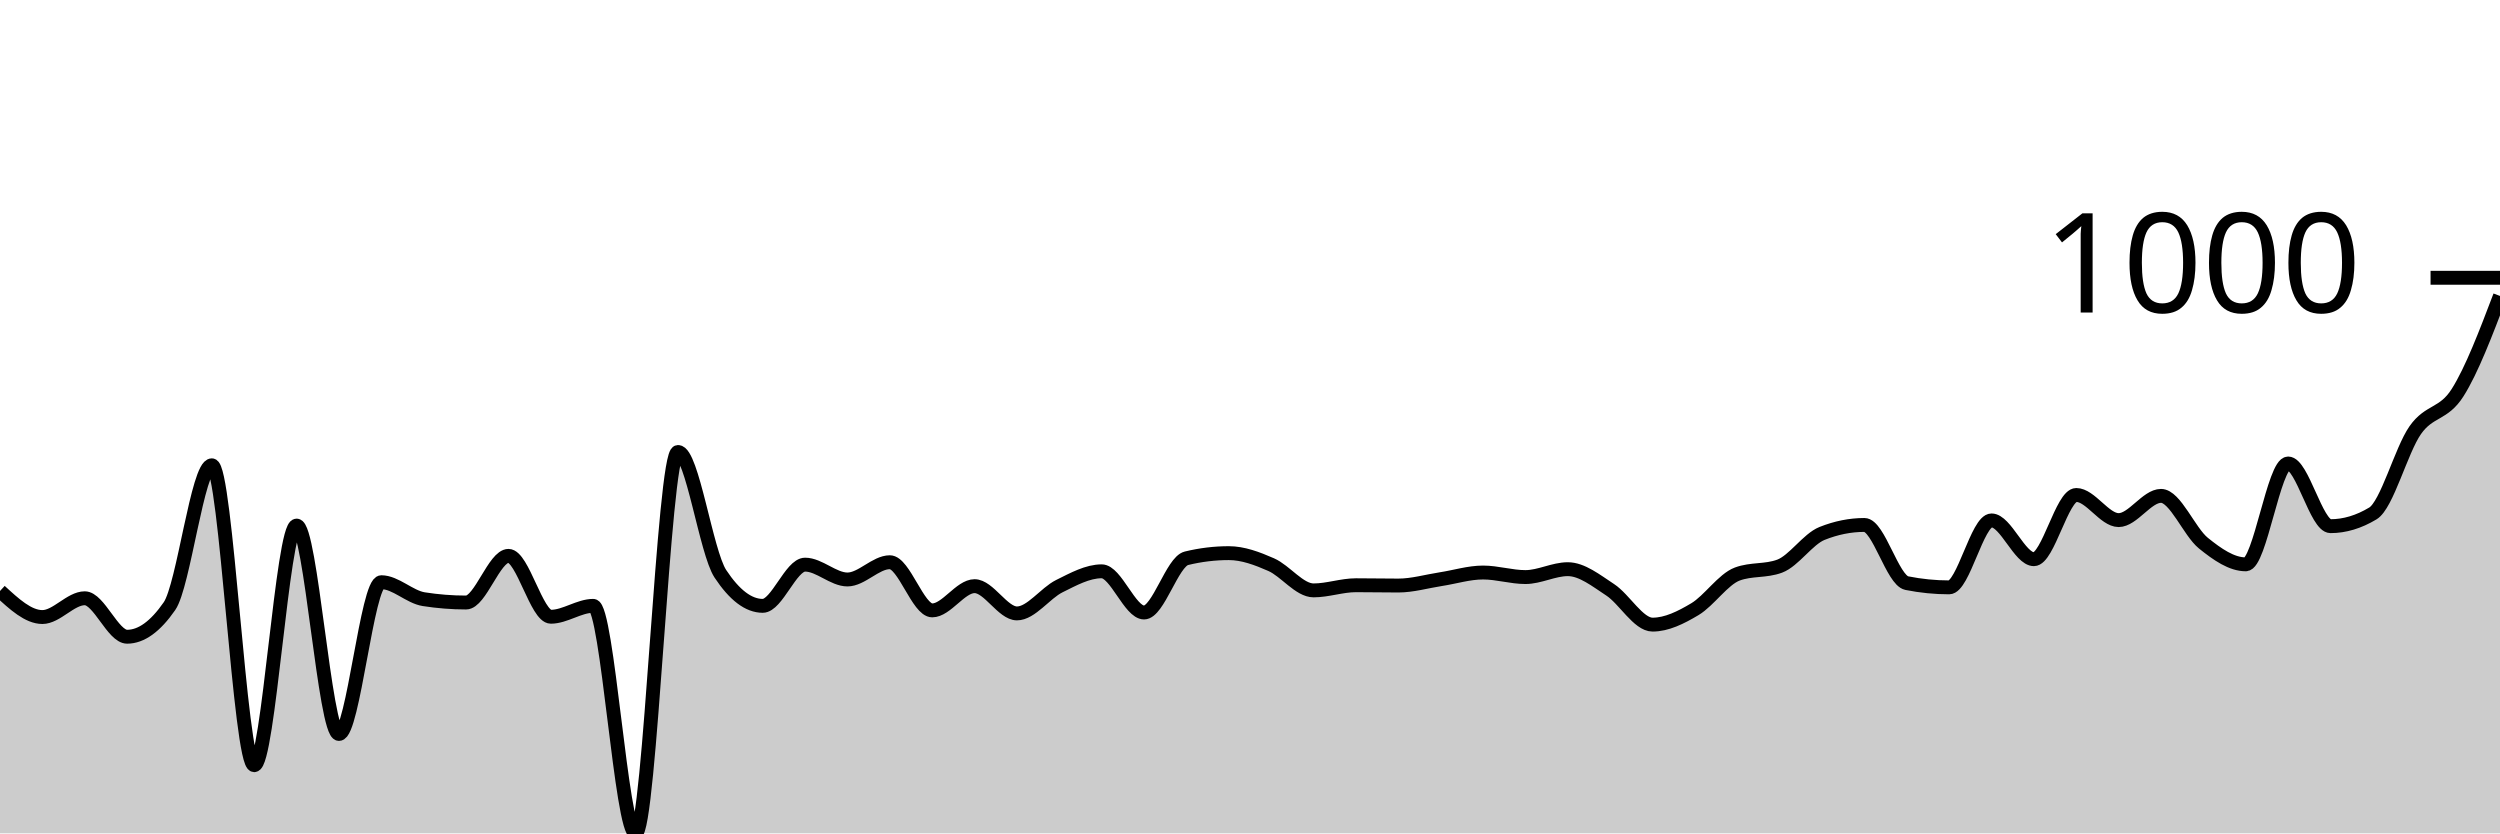
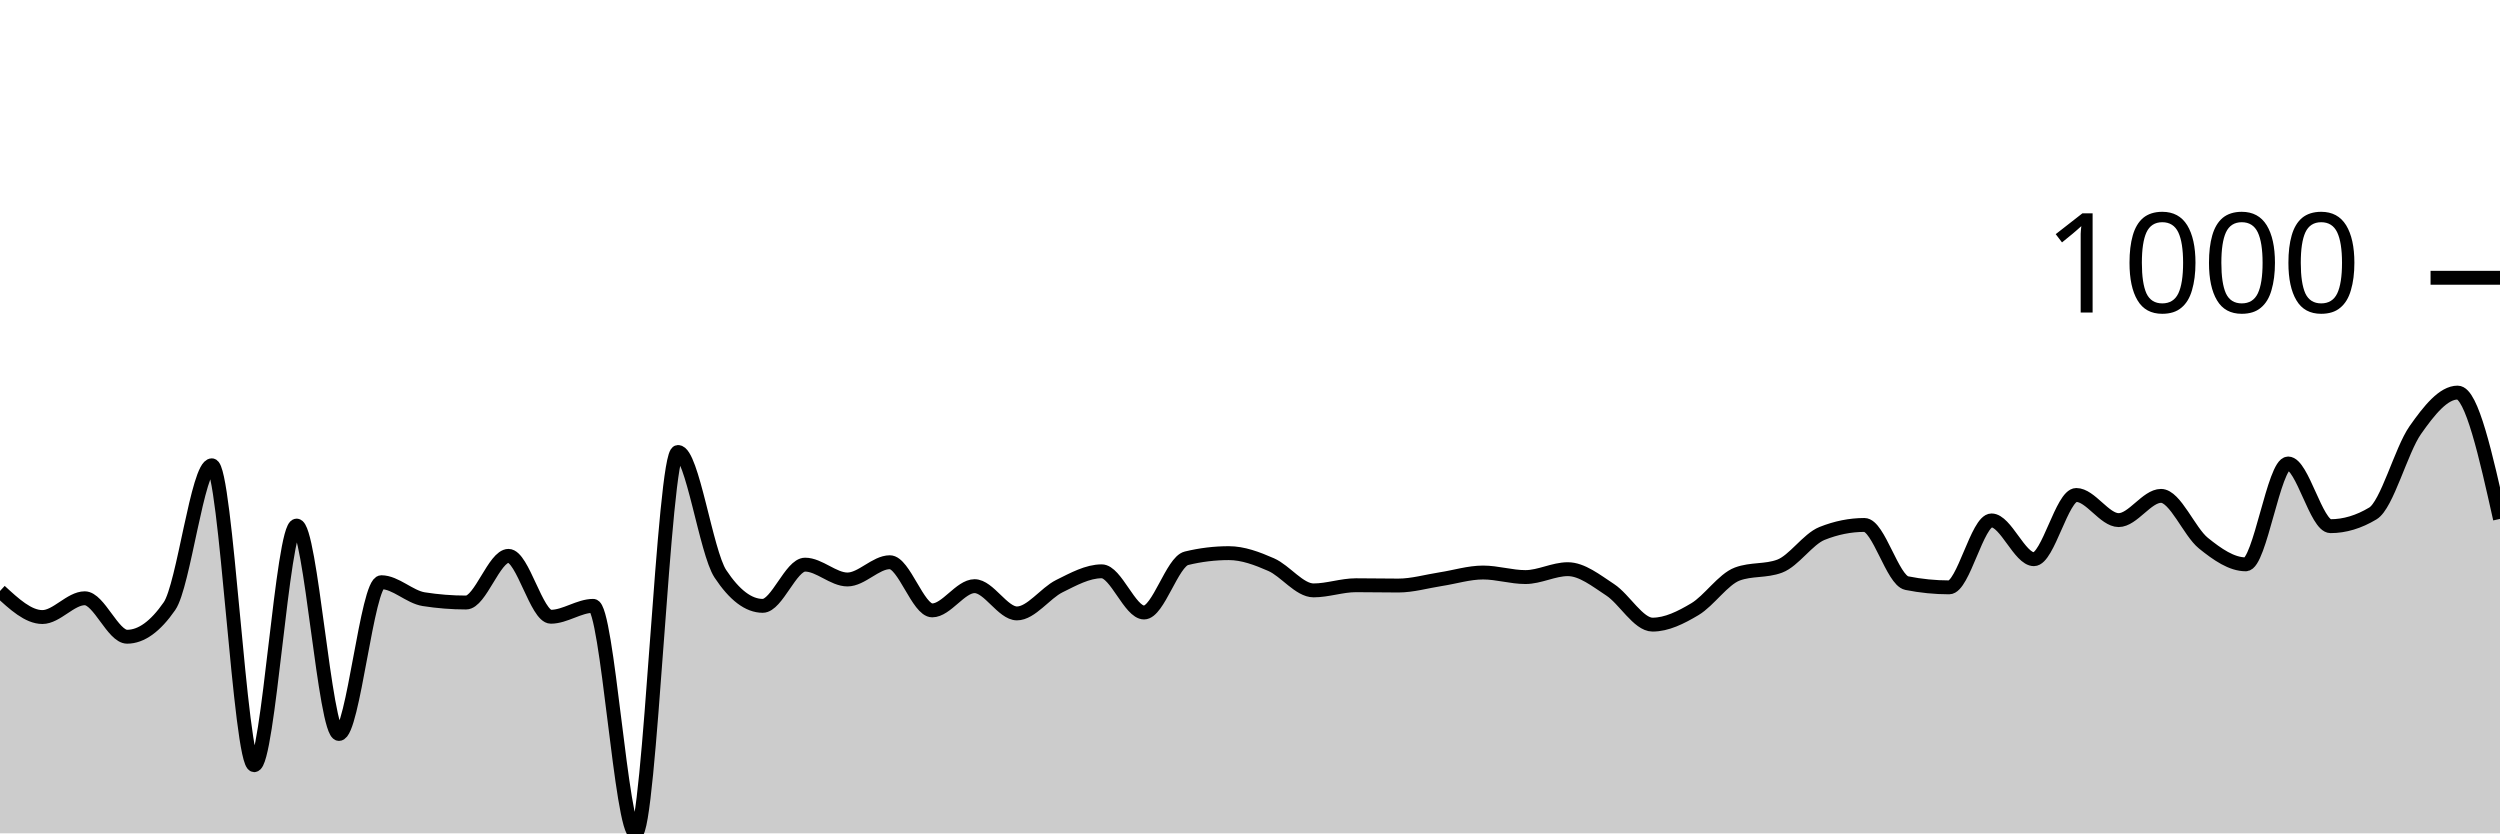
<svg xmlns="http://www.w3.org/2000/svg" viewBox="0 0 180 60">
  <g transform="translate(0,20)">
-     <path class="area" fill="rgba(0, 0, 0, 0.2)" d="M0,22.552C1.017,23.49,2.034,24.427,3.051,24.427C4.068,24.427,5.085,23.075,6.102,23.075C7.119,23.075,8.136,25.845,9.153,25.845C10.169,25.845,11.186,25.111,12.203,23.642C13.22,22.174,14.237,13.501,15.254,13.501C16.271,13.501,17.288,35.093,18.305,35.093C19.322,35.093,20.339,17.841,21.356,17.841C22.373,17.841,23.39,32.846,24.407,32.846C25.424,32.846,26.441,21.919,27.458,21.919C28.475,21.919,29.492,22.981,30.508,23.141C31.525,23.301,32.542,23.381,33.559,23.381C34.576,23.381,35.593,20.022,36.61,20.022C37.627,20.022,38.644,24.406,39.661,24.406C40.678,24.406,41.695,23.621,42.712,23.621C43.729,23.621,44.746,40,45.763,40C46.78,40,47.797,12.541,48.814,12.541C49.831,12.541,50.847,19.767,51.864,21.309C52.881,22.85,53.898,23.621,54.915,23.621C55.932,23.621,56.949,20.654,57.966,20.654C58.983,20.654,60,21.723,61.017,21.723C62.034,21.723,63.051,20.48,64.068,20.48C65.085,20.48,66.102,23.948,67.119,23.948C68.136,23.948,69.153,22.203,70.169,22.203C71.186,22.203,72.203,24.166,73.22,24.166C74.237,24.166,75.254,22.708,76.271,22.203C77.288,21.698,78.305,21.134,79.322,21.134C80.339,21.134,81.356,24.1,82.373,24.1C83.39,24.1,84.407,20.443,85.424,20.196C86.441,19.949,87.458,19.826,88.475,19.826C89.492,19.826,90.508,20.207,91.525,20.654C92.542,21.101,93.559,22.508,94.576,22.508C95.593,22.508,96.61,22.137,97.627,22.137C98.644,22.137,99.661,22.159,100.678,22.159C101.695,22.159,102.712,21.858,103.729,21.701C104.746,21.545,105.763,21.221,106.78,21.221C107.797,21.221,108.814,21.549,109.831,21.549C110.847,21.549,111.864,20.981,112.881,20.981C113.898,20.981,114.915,21.799,115.932,22.465C116.949,23.13,117.966,24.973,118.983,24.973C120,24.973,121.017,24.467,122.034,23.86C123.051,23.253,124.068,21.708,125.085,21.33C126.102,20.952,127.119,21.141,128.136,20.763C129.153,20.385,130.169,18.815,131.186,18.408C132.203,18.001,133.22,17.797,134.237,17.797C135.254,17.797,136.271,21.781,137.288,21.985C138.305,22.188,139.322,22.29,140.339,22.29C141.356,22.29,142.373,17.47,143.39,17.47C144.407,17.47,145.424,20.262,146.441,20.262C147.458,20.262,148.475,15.638,149.492,15.638C150.508,15.638,151.525,17.448,152.542,17.448C153.559,17.448,154.576,15.703,155.593,15.703C156.61,15.703,157.627,18.284,158.644,19.106C159.661,19.927,160.678,20.632,161.695,20.632C162.712,20.632,163.729,13.37,164.746,13.37C165.763,13.37,166.78,17.884,167.797,17.884C168.814,17.884,169.831,17.579,170.847,16.968C171.864,16.358,172.881,12.421,173.898,10.971C174.915,9.52,175.932,9.876,176.949,8.266C177.966,6.656,178.983,3.982,180,1.309L180,40C178.983,40,177.966,40,176.949,40C175.932,40,174.915,40,173.898,40C172.881,40,171.864,40,170.847,40C169.831,40,168.814,40,167.797,40C166.78,40,165.763,40,164.746,40C163.729,40,162.712,40,161.695,40C160.678,40,159.661,40,158.644,40C157.627,40,156.61,40,155.593,40C154.576,40,153.559,40,152.542,40C151.525,40,150.508,40,149.492,40C148.475,40,147.458,40,146.441,40C145.424,40,144.407,40,143.39,40C142.373,40,141.356,40,140.339,40C139.322,40,138.305,40,137.288,40C136.271,40,135.254,40,134.237,40C133.22,40,132.203,40,131.186,40C130.169,40,129.153,40,128.136,40C127.119,40,126.102,40,125.085,40C124.068,40,123.051,40,122.034,40C121.017,40,120,40,118.983,40C117.966,40,116.949,40,115.932,40C114.915,40,113.898,40,112.881,40C111.864,40,110.847,40,109.831,40C108.814,40,107.797,40,106.78,40C105.763,40,104.746,40,103.729,40C102.712,40,101.695,40,100.678,40C99.661,40,98.644,40,97.627,40C96.61,40,95.593,40,94.576,40C93.559,40,92.542,40,91.525,40C90.508,40,89.492,40,88.475,40C87.458,40,86.441,40,85.424,40C84.407,40,83.39,40,82.373,40C81.356,40,80.339,40,79.322,40C78.305,40,77.288,40,76.271,40C75.254,40,74.237,40,73.22,40C72.203,40,71.186,40,70.169,40C69.153,40,68.136,40,67.119,40C66.102,40,65.085,40,64.068,40C63.051,40,62.034,40,61.017,40C60,40,58.983,40,57.966,40C56.949,40,55.932,40,54.915,40C53.898,40,52.881,40,51.864,40C50.847,40,49.831,40,48.814,40C47.797,40,46.78,40,45.763,40C44.746,40,43.729,40,42.712,40C41.695,40,40.678,40,39.661,40C38.644,40,37.627,40,36.61,40C35.593,40,34.576,40,33.559,40C32.542,40,31.525,40,30.508,40C29.492,40,28.475,40,27.458,40C26.441,40,25.424,40,24.407,40C23.39,40,22.373,40,21.356,40C20.339,40,19.322,40,18.305,40C17.288,40,16.271,40,15.254,40C14.237,40,13.22,40,12.203,40C11.186,40,10.169,40,9.153,40C8.136,40,7.119,40,6.102,40C5.085,40,4.068,40,3.051,40C2.034,40,1.017,40,0,40Z" />
-     <path class="line" stroke="black" fill="none" d="M0,22.552C1.017,23.49,2.034,24.427,3.051,24.427C4.068,24.427,5.085,23.075,6.102,23.075C7.119,23.075,8.136,25.845,9.153,25.845C10.169,25.845,11.186,25.111,12.203,23.642C13.22,22.174,14.237,13.501,15.254,13.501C16.271,13.501,17.288,35.093,18.305,35.093C19.322,35.093,20.339,17.841,21.356,17.841C22.373,17.841,23.39,32.846,24.407,32.846C25.424,32.846,26.441,21.919,27.458,21.919C28.475,21.919,29.492,22.981,30.508,23.141C31.525,23.301,32.542,23.381,33.559,23.381C34.576,23.381,35.593,20.022,36.61,20.022C37.627,20.022,38.644,24.406,39.661,24.406C40.678,24.406,41.695,23.621,42.712,23.621C43.729,23.621,44.746,40,45.763,40C46.78,40,47.797,12.541,48.814,12.541C49.831,12.541,50.847,19.767,51.864,21.309C52.881,22.85,53.898,23.621,54.915,23.621C55.932,23.621,56.949,20.654,57.966,20.654C58.983,20.654,60,21.723,61.017,21.723C62.034,21.723,63.051,20.48,64.068,20.48C65.085,20.48,66.102,23.948,67.119,23.948C68.136,23.948,69.153,22.203,70.169,22.203C71.186,22.203,72.203,24.166,73.22,24.166C74.237,24.166,75.254,22.708,76.271,22.203C77.288,21.698,78.305,21.134,79.322,21.134C80.339,21.134,81.356,24.1,82.373,24.1C83.39,24.1,84.407,20.443,85.424,20.196C86.441,19.949,87.458,19.826,88.475,19.826C89.492,19.826,90.508,20.207,91.525,20.654C92.542,21.101,93.559,22.508,94.576,22.508C95.593,22.508,96.61,22.137,97.627,22.137C98.644,22.137,99.661,22.159,100.678,22.159C101.695,22.159,102.712,21.858,103.729,21.701C104.746,21.545,105.763,21.221,106.78,21.221C107.797,21.221,108.814,21.549,109.831,21.549C110.847,21.549,111.864,20.981,112.881,20.981C113.898,20.981,114.915,21.799,115.932,22.465C116.949,23.13,117.966,24.973,118.983,24.973C120,24.973,121.017,24.467,122.034,23.86C123.051,23.253,124.068,21.708,125.085,21.33C126.102,20.952,127.119,21.141,128.136,20.763C129.153,20.385,130.169,18.815,131.186,18.408C132.203,18.001,133.22,17.797,134.237,17.797C135.254,17.797,136.271,21.781,137.288,21.985C138.305,22.188,139.322,22.29,140.339,22.29C141.356,22.29,142.373,17.47,143.39,17.47C144.407,17.47,145.424,20.262,146.441,20.262C147.458,20.262,148.475,15.638,149.492,15.638C150.508,15.638,151.525,17.448,152.542,17.448C153.559,17.448,154.576,15.703,155.593,15.703C156.61,15.703,157.627,18.284,158.644,19.106C159.661,19.927,160.678,20.632,161.695,20.632C162.712,20.632,163.729,13.37,164.746,13.37C165.763,13.37,166.78,17.884,167.797,17.884C168.814,17.884,169.831,17.579,170.847,16.968C171.864,16.358,172.881,12.421,173.898,10.971C174.915,9.52,175.932,9.876,176.949,8.266C177.966,6.656,178.983,3.982,180,1.309" />
+     <path class="area" fill="rgba(0, 0, 0, 0.2)" d="M0,22.552C1.017,23.49,2.034,24.427,3.051,24.427C4.068,24.427,5.085,23.075,6.102,23.075C7.119,23.075,8.136,25.845,9.153,25.845C10.169,25.845,11.186,25.111,12.203,23.642C13.22,22.174,14.237,13.501,15.254,13.501C16.271,13.501,17.288,35.093,18.305,35.093C19.322,35.093,20.339,17.841,21.356,17.841C22.373,17.841,23.39,32.846,24.407,32.846C25.424,32.846,26.441,21.919,27.458,21.919C28.475,21.919,29.492,22.981,30.508,23.141C31.525,23.301,32.542,23.381,33.559,23.381C34.576,23.381,35.593,20.022,36.61,20.022C37.627,20.022,38.644,24.406,39.661,24.406C40.678,24.406,41.695,23.621,42.712,23.621C43.729,23.621,44.746,40,45.763,40C46.78,40,47.797,12.541,48.814,12.541C49.831,12.541,50.847,19.767,51.864,21.309C52.881,22.85,53.898,23.621,54.915,23.621C55.932,23.621,56.949,20.654,57.966,20.654C58.983,20.654,60,21.723,61.017,21.723C62.034,21.723,63.051,20.48,64.068,20.48C65.085,20.48,66.102,23.948,67.119,23.948C68.136,23.948,69.153,22.203,70.169,22.203C71.186,22.203,72.203,24.166,73.22,24.166C74.237,24.166,75.254,22.708,76.271,22.203C77.288,21.698,78.305,21.134,79.322,21.134C80.339,21.134,81.356,24.1,82.373,24.1C83.39,24.1,84.407,20.443,85.424,20.196C86.441,19.949,87.458,19.826,88.475,19.826C89.492,19.826,90.508,20.207,91.525,20.654C92.542,21.101,93.559,22.508,94.576,22.508C95.593,22.508,96.61,22.137,97.627,22.137C98.644,22.137,99.661,22.159,100.678,22.159C101.695,22.159,102.712,21.858,103.729,21.701C104.746,21.545,105.763,21.221,106.78,21.221C107.797,21.221,108.814,21.549,109.831,21.549C110.847,21.549,111.864,20.981,112.881,20.981C113.898,20.981,114.915,21.799,115.932,22.465C116.949,23.13,117.966,24.973,118.983,24.973C120,24.973,121.017,24.467,122.034,23.86C123.051,23.253,124.068,21.708,125.085,21.33C126.102,20.952,127.119,21.141,128.136,20.763C129.153,20.385,130.169,18.815,131.186,18.408C132.203,18.001,133.22,17.797,134.237,17.797C135.254,17.797,136.271,21.781,137.288,21.985C138.305,22.188,139.322,22.29,140.339,22.29C141.356,22.29,142.373,17.47,143.39,17.47C144.407,17.47,145.424,20.262,146.441,20.262C147.458,20.262,148.475,15.638,149.492,15.638C150.508,15.638,151.525,17.448,152.542,17.448C153.559,17.448,154.576,15.703,155.593,15.703C156.61,15.703,157.627,18.284,158.644,19.106C159.661,19.927,160.678,20.632,161.695,20.632C162.712,20.632,163.729,13.37,164.746,13.37C165.763,13.37,166.78,17.884,167.797,17.884C168.814,17.884,169.831,17.579,170.847,16.968C171.864,16.358,172.881,12.421,173.898,10.971C174.915,9.52,175.932,8.266,176.949,8.266C177.966,8.266,178.983,12.814,180,17.361L180,40C178.983,40,177.966,40,176.949,40C175.932,40,174.915,40,173.898,40C172.881,40,171.864,40,170.847,40C169.831,40,168.814,40,167.797,40C166.78,40,165.763,40,164.746,40C163.729,40,162.712,40,161.695,40C160.678,40,159.661,40,158.644,40C157.627,40,156.61,40,155.593,40C154.576,40,153.559,40,152.542,40C151.525,40,150.508,40,149.492,40C148.475,40,147.458,40,146.441,40C145.424,40,144.407,40,143.39,40C142.373,40,141.356,40,140.339,40C139.322,40,138.305,40,137.288,40C136.271,40,135.254,40,134.237,40C133.22,40,132.203,40,131.186,40C130.169,40,129.153,40,128.136,40C127.119,40,126.102,40,125.085,40C124.068,40,123.051,40,122.034,40C121.017,40,120,40,118.983,40C117.966,40,116.949,40,115.932,40C114.915,40,113.898,40,112.881,40C111.864,40,110.847,40,109.831,40C108.814,40,107.797,40,106.78,40C105.763,40,104.746,40,103.729,40C102.712,40,101.695,40,100.678,40C99.661,40,98.644,40,97.627,40C96.61,40,95.593,40,94.576,40C93.559,40,92.542,40,91.525,40C90.508,40,89.492,40,88.475,40C87.458,40,86.441,40,85.424,40C84.407,40,83.39,40,82.373,40C81.356,40,80.339,40,79.322,40C78.305,40,77.288,40,76.271,40C75.254,40,74.237,40,73.22,40C72.203,40,71.186,40,70.169,40C69.153,40,68.136,40,67.119,40C66.102,40,65.085,40,64.068,40C63.051,40,62.034,40,61.017,40C60,40,58.983,40,57.966,40C56.949,40,55.932,40,54.915,40C53.898,40,52.881,40,51.864,40C50.847,40,49.831,40,48.814,40C47.797,40,46.78,40,45.763,40C44.746,40,43.729,40,42.712,40C41.695,40,40.678,40,39.661,40C38.644,40,37.627,40,36.61,40C35.593,40,34.576,40,33.559,40C32.542,40,31.525,40,30.508,40C29.492,40,28.475,40,27.458,40C26.441,40,25.424,40,24.407,40C23.39,40,22.373,40,21.356,40C20.339,40,19.322,40,18.305,40C17.288,40,16.271,40,15.254,40C14.237,40,13.22,40,12.203,40C11.186,40,10.169,40,9.153,40C8.136,40,7.119,40,6.102,40C5.085,40,4.068,40,3.051,40C2.034,40,1.017,40,0,40Z" />
+     <path class="line" stroke="black" fill="none" d="M0,22.552C1.017,23.49,2.034,24.427,3.051,24.427C4.068,24.427,5.085,23.075,6.102,23.075C7.119,23.075,8.136,25.845,9.153,25.845C10.169,25.845,11.186,25.111,12.203,23.642C13.22,22.174,14.237,13.501,15.254,13.501C16.271,13.501,17.288,35.093,18.305,35.093C19.322,35.093,20.339,17.841,21.356,17.841C22.373,17.841,23.39,32.846,24.407,32.846C25.424,32.846,26.441,21.919,27.458,21.919C28.475,21.919,29.492,22.981,30.508,23.141C31.525,23.301,32.542,23.381,33.559,23.381C34.576,23.381,35.593,20.022,36.61,20.022C37.627,20.022,38.644,24.406,39.661,24.406C40.678,24.406,41.695,23.621,42.712,23.621C43.729,23.621,44.746,40,45.763,40C46.78,40,47.797,12.541,48.814,12.541C49.831,12.541,50.847,19.767,51.864,21.309C52.881,22.85,53.898,23.621,54.915,23.621C55.932,23.621,56.949,20.654,57.966,20.654C58.983,20.654,60,21.723,61.017,21.723C62.034,21.723,63.051,20.48,64.068,20.48C65.085,20.48,66.102,23.948,67.119,23.948C68.136,23.948,69.153,22.203,70.169,22.203C71.186,22.203,72.203,24.166,73.22,24.166C74.237,24.166,75.254,22.708,76.271,22.203C77.288,21.698,78.305,21.134,79.322,21.134C80.339,21.134,81.356,24.1,82.373,24.1C83.39,24.1,84.407,20.443,85.424,20.196C86.441,19.949,87.458,19.826,88.475,19.826C89.492,19.826,90.508,20.207,91.525,20.654C92.542,21.101,93.559,22.508,94.576,22.508C95.593,22.508,96.61,22.137,97.627,22.137C98.644,22.137,99.661,22.159,100.678,22.159C101.695,22.159,102.712,21.858,103.729,21.701C104.746,21.545,105.763,21.221,106.78,21.221C107.797,21.221,108.814,21.549,109.831,21.549C110.847,21.549,111.864,20.981,112.881,20.981C113.898,20.981,114.915,21.799,115.932,22.465C116.949,23.13,117.966,24.973,118.983,24.973C120,24.973,121.017,24.467,122.034,23.86C123.051,23.253,124.068,21.708,125.085,21.33C126.102,20.952,127.119,21.141,128.136,20.763C129.153,20.385,130.169,18.815,131.186,18.408C132.203,18.001,133.22,17.797,134.237,17.797C135.254,17.797,136.271,21.781,137.288,21.985C138.305,22.188,139.322,22.29,140.339,22.29C141.356,22.29,142.373,17.47,143.39,17.47C144.407,17.47,145.424,20.262,146.441,20.262C147.458,20.262,148.475,15.638,149.492,15.638C150.508,15.638,151.525,17.448,152.542,17.448C153.559,17.448,154.576,15.703,155.593,15.703C156.61,15.703,157.627,18.284,158.644,19.106C159.661,19.927,160.678,20.632,161.695,20.632C162.712,20.632,163.729,13.37,164.746,13.37C165.763,13.37,166.78,17.884,167.797,17.884C168.814,17.884,169.831,17.579,170.847,16.968C171.864,16.358,172.881,12.421,173.898,10.971C174.915,9.52,175.932,8.266,176.949,8.266C177.966,8.266,178.983,12.814,180,17.361" />
    <path class="axis-ceiling" stroke-width="1" stroke="black" fill="none" d="M175,0L180,0" />
    <text class="axis-ceiling-label" font-family="sans-serif" text-anchor="end" font-size="10px" x="170" y="2.5">1000</text>
  </g>
</svg>
